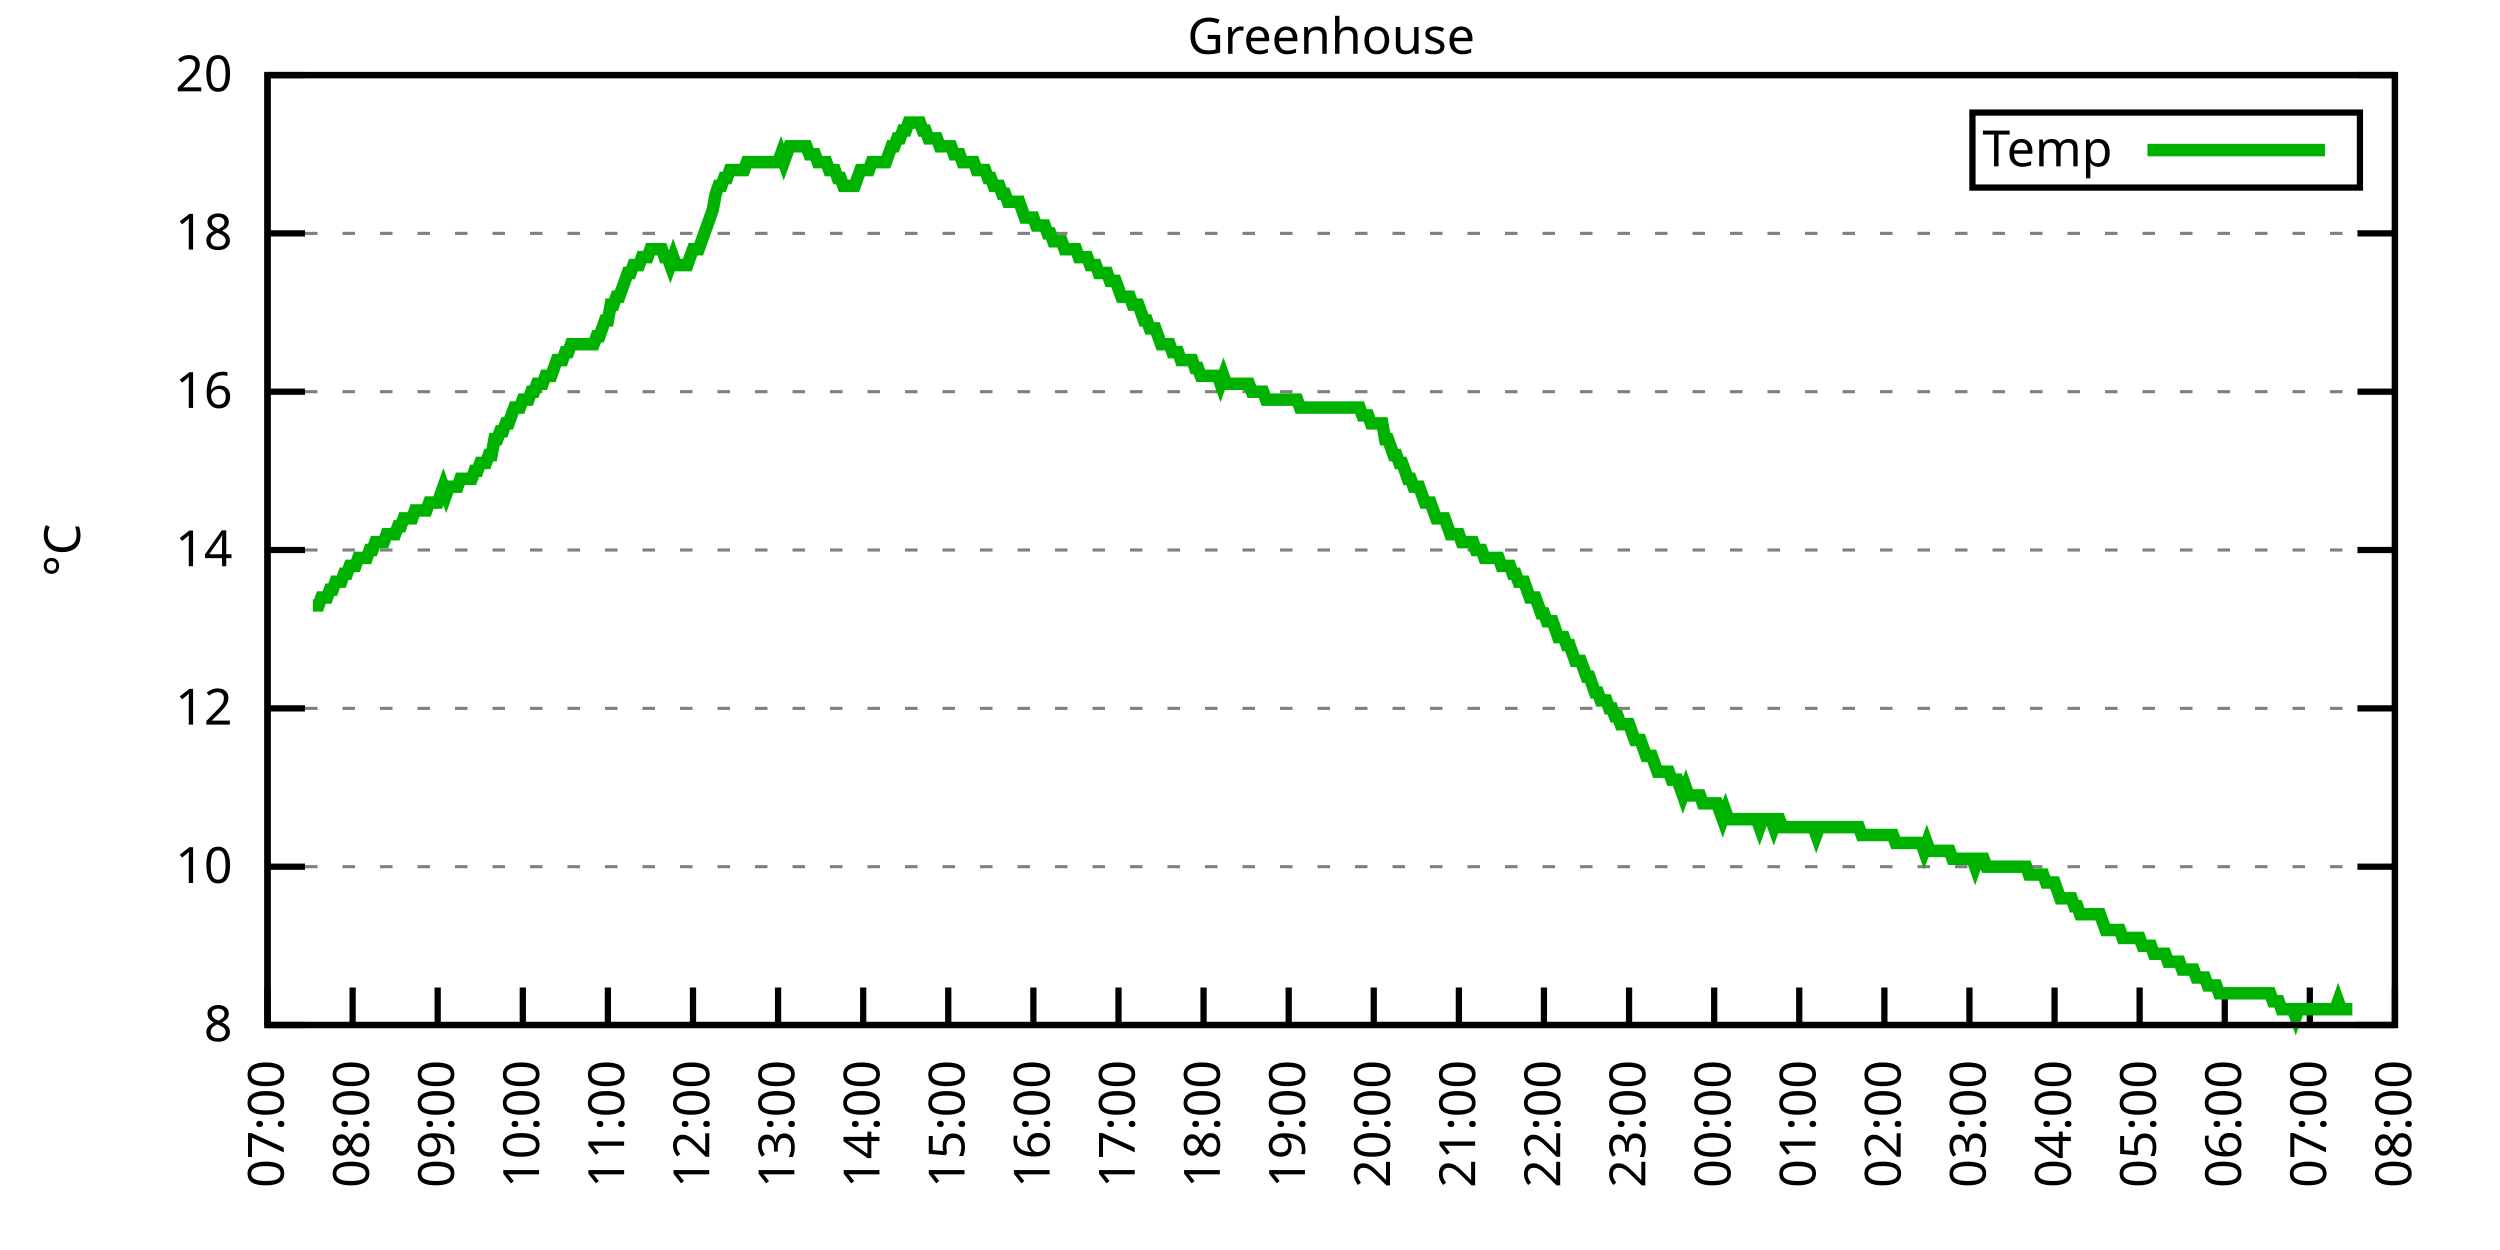
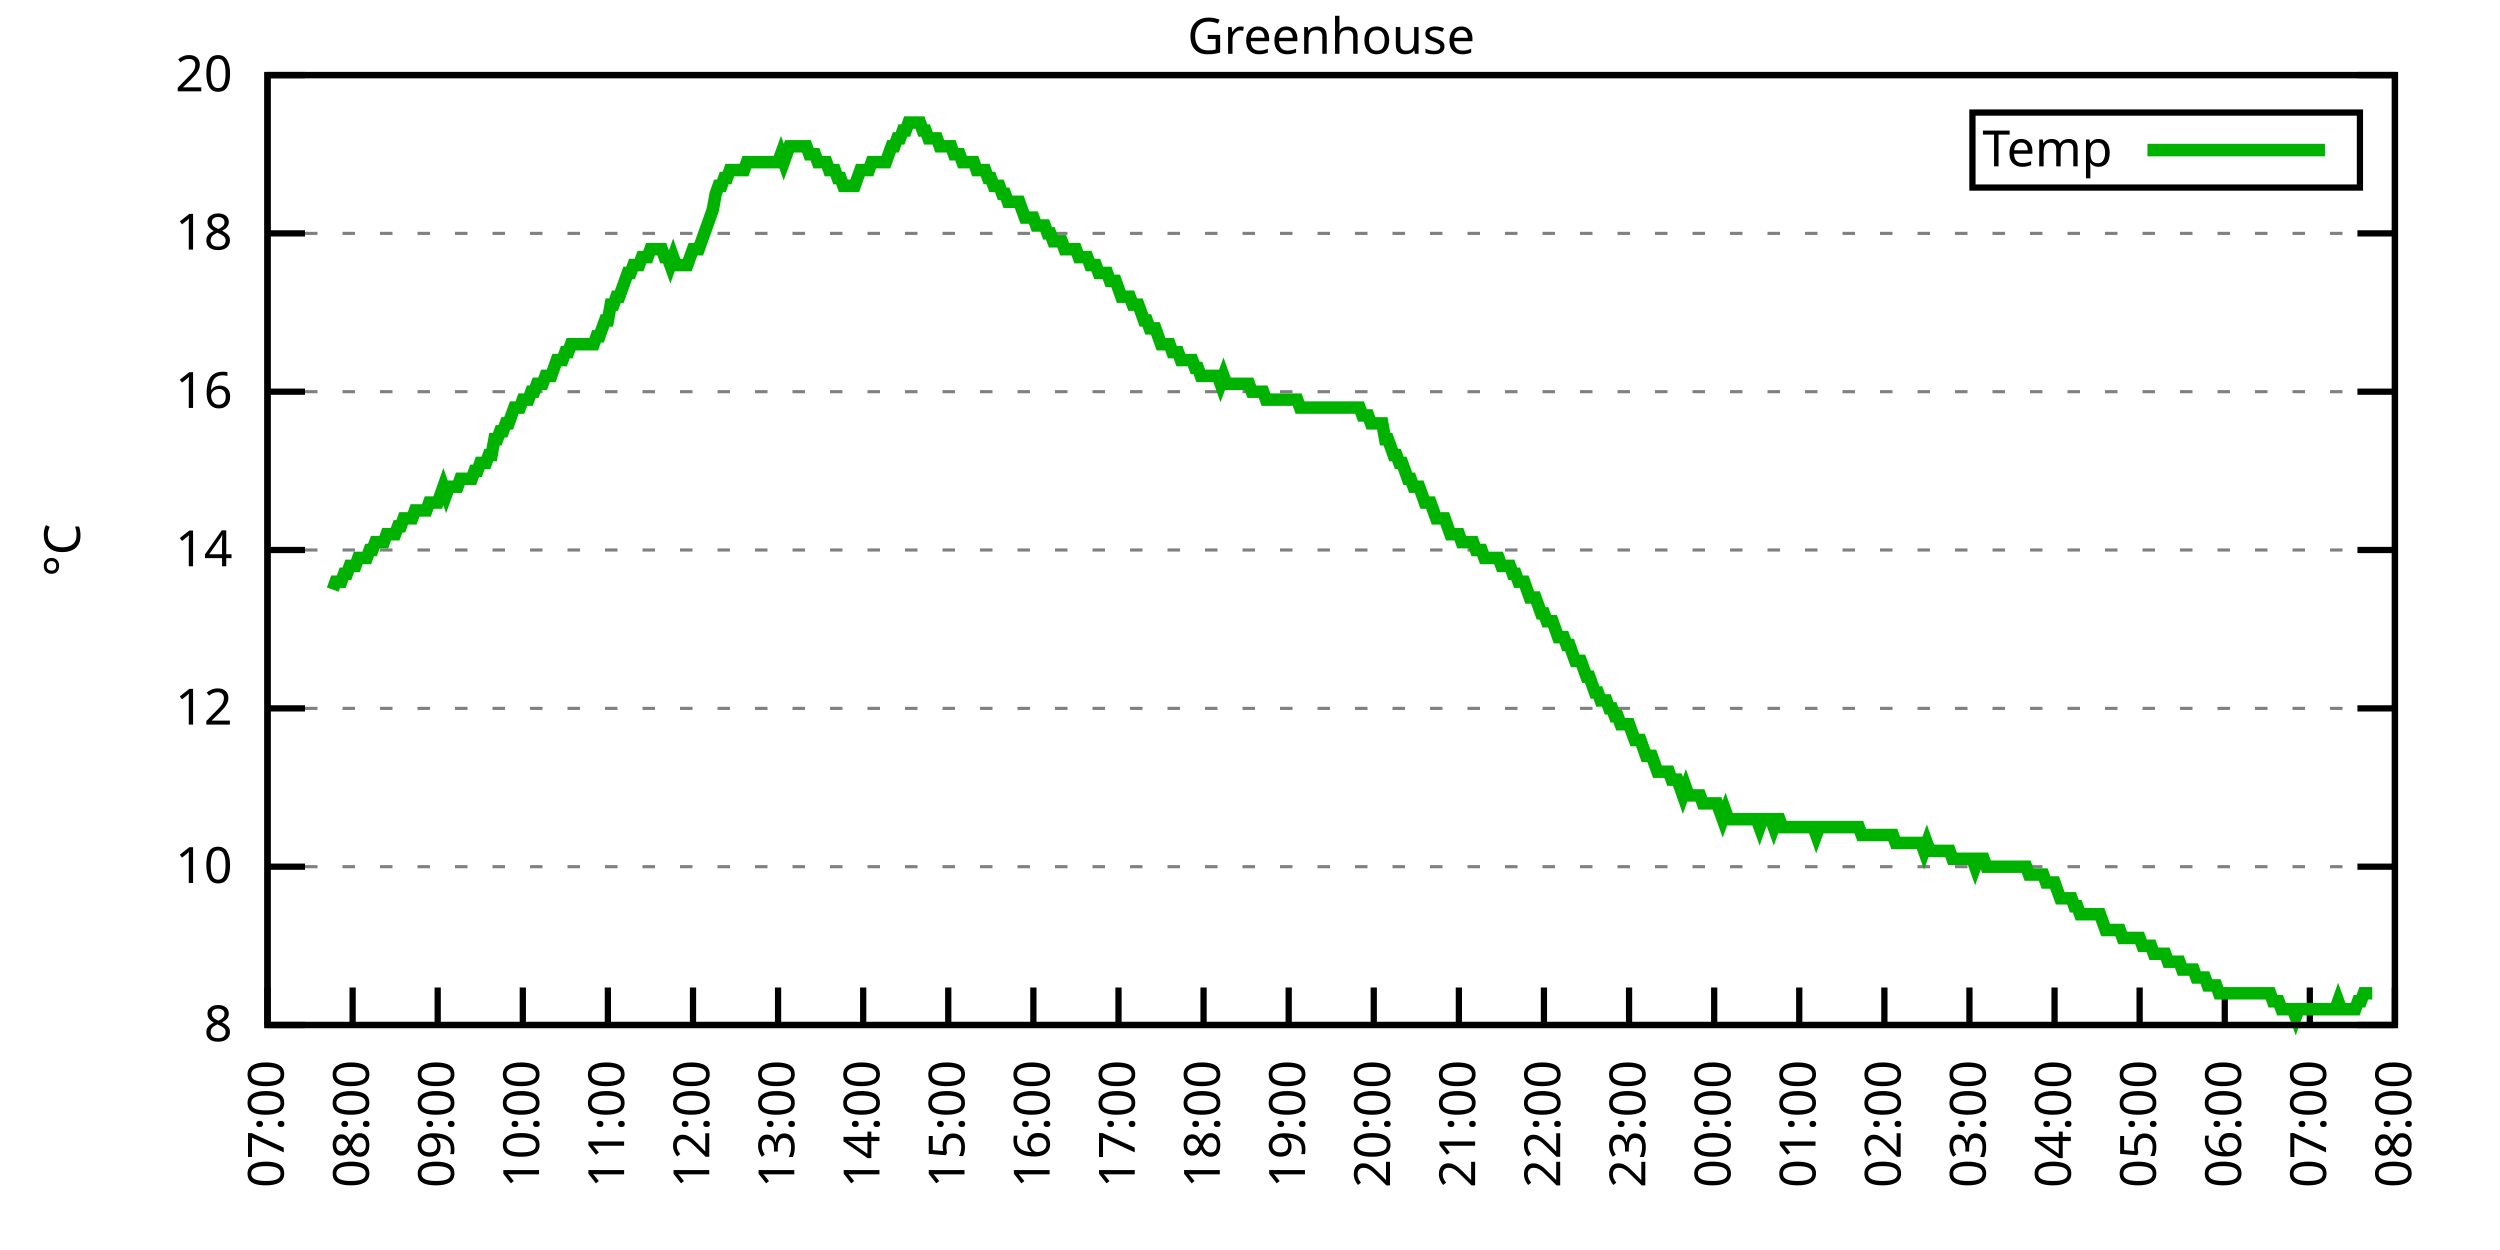
<svg xmlns="http://www.w3.org/2000/svg" xmlns:xlink="http://www.w3.org/1999/xlink" width="400" height="200" viewBox="0 0 400 200">
  <g id="gnuplot_canvas">
    <rect x="0" y="0" width="400" height="200" fill="none" />
    <defs>
      <circle id="gpDot" r="0.5" stroke-width="0.5" stroke="currentColor" />
      <path id="gpPt0" stroke-width="0.333" stroke="currentColor" d="M-1,0 h2 M0,-1 v2" />
      <path id="gpPt1" stroke-width="0.333" stroke="currentColor" d="M-1,-1 L1,1 M1,-1 L-1,1" />
      <path id="gpPt2" stroke-width="0.333" stroke="currentColor" d="M-1,0 L1,0 M0,-1 L0,1 M-1,-1 L1,1 M-1,1 L1,-1" />
      <rect id="gpPt3" stroke-width="0.333" stroke="currentColor" x="-1" y="-1" width="2" height="2" />
      <rect id="gpPt4" stroke-width="0.333" stroke="currentColor" fill="currentColor" x="-1" y="-1" width="2" height="2" />
      <circle id="gpPt5" stroke-width="0.333" stroke="currentColor" cx="0" cy="0" r="1" />
      <use xlink:href="#gpPt5" id="gpPt6" fill="currentColor" stroke="none" />
      <path id="gpPt7" stroke-width="0.333" stroke="currentColor" d="M0,-1.33 L-1.33,0.67 L1.33,0.67 z" />
      <use xlink:href="#gpPt7" id="gpPt8" fill="currentColor" stroke="none" />
      <use xlink:href="#gpPt7" id="gpPt9" stroke="currentColor" transform="rotate(180)" />
      <use xlink:href="#gpPt9" id="gpPt10" fill="currentColor" stroke="none" />
      <use xlink:href="#gpPt3" id="gpPt11" stroke="currentColor" transform="rotate(45)" />
      <use xlink:href="#gpPt11" id="gpPt12" fill="currentColor" stroke="none" />
      <path id="gpPt13" stroke-width="0.333" stroke="currentColor" d="M0,1.330 L1.265,0.411 L0.782,-1.067 L-0.782,-1.076 L-1.265,0.411 z" />
      <use xlink:href="#gpPt13" id="gpPt14" fill="currentColor" stroke="none" />
      <filter id="textbox" filterUnits="objectBoundingBox" x="0" y="0" height="1" width="1">
        <feFlood flood-color="white" flood-opacity="1" result="bgnd" />
        <feComposite in="SourceGraphic" in2="bgnd" operator="atop" />
      </filter>
      <filter id="greybox" filterUnits="objectBoundingBox" x="0" y="0" height="1" width="1">
        <feFlood flood-color="lightgrey" flood-opacity="1" result="grey" />
        <feComposite in="SourceGraphic" in2="grey" operator="atop" />
      </filter>
    </defs>
    <g fill="none" color="white" stroke="currentColor" stroke-width="1.00" stroke-linecap="butt" stroke-linejoin="miter">
</g>
    <g fill="none" color="black" stroke="currentColor" stroke-width="1.00" stroke-linecap="butt" stroke-linejoin="miter">
      <g stroke="none" shape-rendering="crispEdges">
        <polygon fill="rgb(255, 255, 255)" points="42.80,164.00 383.18,164.00 383.18,12.02 42.80,12.02 " />
      </g>
    </g>
    <g fill="none" color="black" stroke="currentColor" stroke-width="1.00" stroke-linecap="butt" stroke-linejoin="miter">
</g>
    <g fill="none" color="black" stroke="black" stroke-width="0.50" stroke-linecap="butt" stroke-linejoin="miter">
</g>
    <g fill="none" color="gray" stroke="currentColor" stroke-width="0.50" stroke-linecap="butt" stroke-linejoin="miter">
      <path stroke="gray" stroke-dasharray="2,4" class="gridline" d="M42.80,164.00 L383.19,164.00  " />
    </g>
    <g fill="none" color="gray" stroke="gray" stroke-width="1.00" stroke-linecap="butt" stroke-linejoin="miter">
</g>
    <g fill="none" color="black" stroke="currentColor" stroke-width="1.00" stroke-linecap="butt" stroke-linejoin="miter">
      <path stroke="black" d="M42.80,164.00 L48.80,164.00 M383.19,164.00 L377.19,164.00  " />
      <g transform="translate(37.20,166.60)" stroke="none" fill="black" font-family="Sans" font-size="8.00" text-anchor="end">
        <text>
          <tspan font-family="Sans"> 8</tspan>
        </text>
      </g>
    </g>
    <g fill="none" color="black" stroke="currentColor" stroke-width="1.00" stroke-linecap="butt" stroke-linejoin="miter">
</g>
    <g fill="none" color="black" stroke="black" stroke-width="0.50" stroke-linecap="butt" stroke-linejoin="miter">
</g>
    <g fill="none" color="gray" stroke="currentColor" stroke-width="0.50" stroke-linecap="butt" stroke-linejoin="miter">
      <path stroke="gray" stroke-dasharray="2,4" class="gridline" d="M42.80,138.67 L383.19,138.67  " />
    </g>
    <g fill="none" color="gray" stroke="gray" stroke-width="1.00" stroke-linecap="butt" stroke-linejoin="miter">
</g>
    <g fill="none" color="black" stroke="currentColor" stroke-width="1.00" stroke-linecap="butt" stroke-linejoin="miter">
      <path stroke="black" d="M42.80,138.67 L48.80,138.67 M383.19,138.67 L377.19,138.67  " />
      <g transform="translate(37.20,141.27)" stroke="none" fill="black" font-family="Sans" font-size="8.00" text-anchor="end">
        <text>
          <tspan font-family="Sans"> 10</tspan>
        </text>
      </g>
    </g>
    <g fill="none" color="black" stroke="currentColor" stroke-width="1.00" stroke-linecap="butt" stroke-linejoin="miter">
</g>
    <g fill="none" color="black" stroke="black" stroke-width="0.50" stroke-linecap="butt" stroke-linejoin="miter">
</g>
    <g fill="none" color="gray" stroke="currentColor" stroke-width="0.50" stroke-linecap="butt" stroke-linejoin="miter">
      <path stroke="gray" stroke-dasharray="2,4" class="gridline" d="M42.80,113.34 L383.19,113.34  " />
    </g>
    <g fill="none" color="gray" stroke="gray" stroke-width="1.00" stroke-linecap="butt" stroke-linejoin="miter">
</g>
    <g fill="none" color="black" stroke="currentColor" stroke-width="1.00" stroke-linecap="butt" stroke-linejoin="miter">
      <path stroke="black" d="M42.80,113.34 L48.80,113.34 M383.19,113.34 L377.19,113.34  " />
      <g transform="translate(37.20,115.94)" stroke="none" fill="black" font-family="Sans" font-size="8.00" text-anchor="end">
        <text>
          <tspan font-family="Sans"> 12</tspan>
        </text>
      </g>
    </g>
    <g fill="none" color="black" stroke="currentColor" stroke-width="1.00" stroke-linecap="butt" stroke-linejoin="miter">
</g>
    <g fill="none" color="black" stroke="black" stroke-width="0.50" stroke-linecap="butt" stroke-linejoin="miter">
</g>
    <g fill="none" color="gray" stroke="currentColor" stroke-width="0.50" stroke-linecap="butt" stroke-linejoin="miter">
      <path stroke="gray" stroke-dasharray="2,4" class="gridline" d="M42.80,88.00 L383.19,88.00  " />
    </g>
    <g fill="none" color="gray" stroke="gray" stroke-width="1.00" stroke-linecap="butt" stroke-linejoin="miter">
</g>
    <g fill="none" color="black" stroke="currentColor" stroke-width="1.00" stroke-linecap="butt" stroke-linejoin="miter">
      <path stroke="black" d="M42.80,88.00 L48.80,88.00 M383.19,88.00 L377.19,88.00  " />
      <g transform="translate(37.20,90.60)" stroke="none" fill="black" font-family="Sans" font-size="8.00" text-anchor="end">
        <text>
          <tspan font-family="Sans"> 14</tspan>
        </text>
      </g>
    </g>
    <g fill="none" color="black" stroke="currentColor" stroke-width="1.00" stroke-linecap="butt" stroke-linejoin="miter">
</g>
    <g fill="none" color="black" stroke="black" stroke-width="0.50" stroke-linecap="butt" stroke-linejoin="miter">
</g>
    <g fill="none" color="gray" stroke="currentColor" stroke-width="0.50" stroke-linecap="butt" stroke-linejoin="miter">
      <path stroke="gray" stroke-dasharray="2,4" class="gridline" d="M42.80,62.67 L383.19,62.67  " />
    </g>
    <g fill="none" color="gray" stroke="gray" stroke-width="1.00" stroke-linecap="butt" stroke-linejoin="miter">
</g>
    <g fill="none" color="black" stroke="currentColor" stroke-width="1.00" stroke-linecap="butt" stroke-linejoin="miter">
      <path stroke="black" d="M42.80,62.67 L48.80,62.67 M383.19,62.67 L377.19,62.67  " />
      <g transform="translate(37.20,65.27)" stroke="none" fill="black" font-family="Sans" font-size="8.00" text-anchor="end">
        <text>
          <tspan font-family="Sans"> 16</tspan>
        </text>
      </g>
    </g>
    <g fill="none" color="black" stroke="currentColor" stroke-width="1.00" stroke-linecap="butt" stroke-linejoin="miter">
</g>
    <g fill="none" color="black" stroke="black" stroke-width="0.50" stroke-linecap="butt" stroke-linejoin="miter">
</g>
    <g fill="none" color="gray" stroke="currentColor" stroke-width="0.50" stroke-linecap="butt" stroke-linejoin="miter">
      <path stroke="gray" stroke-dasharray="2,4" class="gridline" d="M42.80,37.34 L383.19,37.34  " />
    </g>
    <g fill="none" color="gray" stroke="gray" stroke-width="1.00" stroke-linecap="butt" stroke-linejoin="miter">
</g>
    <g fill="none" color="black" stroke="currentColor" stroke-width="1.00" stroke-linecap="butt" stroke-linejoin="miter">
      <path stroke="black" d="M42.80,37.34 L48.80,37.34 M383.19,37.34 L377.19,37.34  " />
      <g transform="translate(37.20,39.94)" stroke="none" fill="black" font-family="Sans" font-size="8.00" text-anchor="end">
        <text>
          <tspan font-family="Sans"> 18</tspan>
        </text>
      </g>
    </g>
    <g fill="none" color="black" stroke="currentColor" stroke-width="1.00" stroke-linecap="butt" stroke-linejoin="miter">
</g>
    <g fill="none" color="black" stroke="black" stroke-width="0.50" stroke-linecap="butt" stroke-linejoin="miter">
</g>
    <g fill="none" color="gray" stroke="currentColor" stroke-width="0.50" stroke-linecap="butt" stroke-linejoin="miter">
      <path stroke="gray" stroke-dasharray="2,4" class="gridline" d="M42.80,12.01 L383.19,12.01  " />
    </g>
    <g fill="none" color="gray" stroke="gray" stroke-width="1.00" stroke-linecap="butt" stroke-linejoin="miter">
</g>
    <g fill="none" color="black" stroke="currentColor" stroke-width="1.00" stroke-linecap="butt" stroke-linejoin="miter">
      <path stroke="black" d="M42.80,12.01 L48.80,12.01 M383.19,12.01 L377.19,12.01  " />
      <g transform="translate(37.20,14.61)" stroke="none" fill="black" font-family="Sans" font-size="8.00" text-anchor="end">
        <text>
          <tspan font-family="Sans"> 20</tspan>
        </text>
      </g>
    </g>
    <g fill="none" color="black" stroke="currentColor" stroke-width="1.00" stroke-linecap="butt" stroke-linejoin="miter">
      <path stroke="black" d="M42.80,164.00 L42.80,158.00  " />
      <g transform="translate(45.40,169.60) rotate(270.00)" stroke="none" fill="black" font-family="Sans" font-size="8.00" text-anchor="end">
        <text>
          <tspan font-family="Sans">07:00</tspan>
        </text>
      </g>
    </g>
    <g fill="none" color="black" stroke="currentColor" stroke-width="1.00" stroke-linecap="butt" stroke-linejoin="miter">
      <path stroke="black" d="M56.42,164.00 L56.42,158.00  " />
      <g transform="translate(59.02,169.60) rotate(270.00)" stroke="none" fill="black" font-family="Sans" font-size="8.00" text-anchor="end">
        <text>
          <tspan font-family="Sans">08:00</tspan>
        </text>
      </g>
    </g>
    <g fill="none" color="black" stroke="currentColor" stroke-width="1.00" stroke-linecap="butt" stroke-linejoin="miter">
      <path stroke="black" d="M70.03,164.00 L70.03,158.00  " />
      <g transform="translate(72.63,169.60) rotate(270.00)" stroke="none" fill="black" font-family="Sans" font-size="8.00" text-anchor="end">
        <text>
          <tspan font-family="Sans">09:00</tspan>
        </text>
      </g>
    </g>
    <g fill="none" color="black" stroke="currentColor" stroke-width="1.00" stroke-linecap="butt" stroke-linejoin="miter">
      <path stroke="black" d="M83.65,164.00 L83.65,158.00  " />
      <g transform="translate(86.25,169.60) rotate(270.00)" stroke="none" fill="black" font-family="Sans" font-size="8.00" text-anchor="end">
        <text>
          <tspan font-family="Sans">10:00</tspan>
        </text>
      </g>
    </g>
    <g fill="none" color="black" stroke="currentColor" stroke-width="1.00" stroke-linecap="butt" stroke-linejoin="miter">
      <path stroke="black" d="M97.26,164.00 L97.26,158.00  " />
      <g transform="translate(99.86,169.60) rotate(270.00)" stroke="none" fill="black" font-family="Sans" font-size="8.00" text-anchor="end">
        <text>
          <tspan font-family="Sans">11:00</tspan>
        </text>
      </g>
    </g>
    <g fill="none" color="black" stroke="currentColor" stroke-width="1.00" stroke-linecap="butt" stroke-linejoin="miter">
      <path stroke="black" d="M110.88,164.00 L110.88,158.00  " />
      <g transform="translate(113.48,169.60) rotate(270.00)" stroke="none" fill="black" font-family="Sans" font-size="8.00" text-anchor="end">
        <text>
          <tspan font-family="Sans">12:00</tspan>
        </text>
      </g>
    </g>
    <g fill="none" color="black" stroke="currentColor" stroke-width="1.00" stroke-linecap="butt" stroke-linejoin="miter">
      <path stroke="black" d="M124.49,164.00 L124.49,158.00  " />
      <g transform="translate(127.09,169.60) rotate(270.00)" stroke="none" fill="black" font-family="Sans" font-size="8.00" text-anchor="end">
        <text>
          <tspan font-family="Sans">13:00</tspan>
        </text>
      </g>
    </g>
    <g fill="none" color="black" stroke="currentColor" stroke-width="1.00" stroke-linecap="butt" stroke-linejoin="miter">
      <path stroke="black" d="M138.11,164.00 L138.11,158.00  " />
      <g transform="translate(140.71,169.60) rotate(270.00)" stroke="none" fill="black" font-family="Sans" font-size="8.00" text-anchor="end">
        <text>
          <tspan font-family="Sans">14:00</tspan>
        </text>
      </g>
    </g>
    <g fill="none" color="black" stroke="currentColor" stroke-width="1.00" stroke-linecap="butt" stroke-linejoin="miter">
      <path stroke="black" d="M151.72,164.00 L151.72,158.00  " />
      <g transform="translate(154.32,169.60) rotate(270.00)" stroke="none" fill="black" font-family="Sans" font-size="8.00" text-anchor="end">
        <text>
          <tspan font-family="Sans">15:00</tspan>
        </text>
      </g>
    </g>
    <g fill="none" color="black" stroke="currentColor" stroke-width="1.00" stroke-linecap="butt" stroke-linejoin="miter">
      <path stroke="black" d="M165.34,164.00 L165.34,158.00  " />
      <g transform="translate(167.94,169.60) rotate(270.00)" stroke="none" fill="black" font-family="Sans" font-size="8.00" text-anchor="end">
        <text>
          <tspan font-family="Sans">16:00</tspan>
        </text>
      </g>
    </g>
    <g fill="none" color="black" stroke="currentColor" stroke-width="1.00" stroke-linecap="butt" stroke-linejoin="miter">
      <path stroke="black" d="M178.96,164.00 L178.96,158.00  " />
      <g transform="translate(181.56,169.60) rotate(270.00)" stroke="none" fill="black" font-family="Sans" font-size="8.00" text-anchor="end">
        <text>
          <tspan font-family="Sans">17:00</tspan>
        </text>
      </g>
    </g>
    <g fill="none" color="black" stroke="currentColor" stroke-width="1.00" stroke-linecap="butt" stroke-linejoin="miter">
      <path stroke="black" d="M192.57,164.00 L192.57,158.00  " />
      <g transform="translate(195.17,169.60) rotate(270.00)" stroke="none" fill="black" font-family="Sans" font-size="8.00" text-anchor="end">
        <text>
          <tspan font-family="Sans">18:00</tspan>
        </text>
      </g>
    </g>
    <g fill="none" color="black" stroke="currentColor" stroke-width="1.00" stroke-linecap="butt" stroke-linejoin="miter">
      <path stroke="black" d="M206.19,164.00 L206.19,158.00  " />
      <g transform="translate(208.79,169.60) rotate(270.00)" stroke="none" fill="black" font-family="Sans" font-size="8.00" text-anchor="end">
        <text>
          <tspan font-family="Sans">19:00</tspan>
        </text>
      </g>
    </g>
    <g fill="none" color="black" stroke="currentColor" stroke-width="1.00" stroke-linecap="butt" stroke-linejoin="miter">
      <path stroke="black" d="M219.80,164.00 L219.80,158.00  " />
      <g transform="translate(222.40,169.60) rotate(270.00)" stroke="none" fill="black" font-family="Sans" font-size="8.00" text-anchor="end">
        <text>
          <tspan font-family="Sans">20:00</tspan>
        </text>
      </g>
    </g>
    <g fill="none" color="black" stroke="currentColor" stroke-width="1.00" stroke-linecap="butt" stroke-linejoin="miter">
      <path stroke="black" d="M233.42,164.00 L233.42,158.00  " />
      <g transform="translate(236.02,169.60) rotate(270.00)" stroke="none" fill="black" font-family="Sans" font-size="8.00" text-anchor="end">
        <text>
          <tspan font-family="Sans">21:00</tspan>
        </text>
      </g>
    </g>
    <g fill="none" color="black" stroke="currentColor" stroke-width="1.00" stroke-linecap="butt" stroke-linejoin="miter">
      <path stroke="black" d="M247.03,164.00 L247.03,158.00  " />
      <g transform="translate(249.63,169.60) rotate(270.00)" stroke="none" fill="black" font-family="Sans" font-size="8.00" text-anchor="end">
        <text>
          <tspan font-family="Sans">22:00</tspan>
        </text>
      </g>
    </g>
    <g fill="none" color="black" stroke="currentColor" stroke-width="1.00" stroke-linecap="butt" stroke-linejoin="miter">
      <path stroke="black" d="M260.65,164.00 L260.65,158.00  " />
      <g transform="translate(263.25,169.60) rotate(270.00)" stroke="none" fill="black" font-family="Sans" font-size="8.00" text-anchor="end">
        <text>
          <tspan font-family="Sans">23:00</tspan>
        </text>
      </g>
    </g>
    <g fill="none" color="black" stroke="currentColor" stroke-width="1.00" stroke-linecap="butt" stroke-linejoin="miter">
      <path stroke="black" d="M274.27,164.00 L274.27,158.00  " />
      <g transform="translate(276.87,169.60) rotate(270.00)" stroke="none" fill="black" font-family="Sans" font-size="8.00" text-anchor="end">
        <text>
          <tspan font-family="Sans">00:00</tspan>
        </text>
      </g>
    </g>
    <g fill="none" color="black" stroke="currentColor" stroke-width="1.00" stroke-linecap="butt" stroke-linejoin="miter">
      <path stroke="black" d="M287.88,164.00 L287.88,158.00  " />
      <g transform="translate(290.48,169.60) rotate(270.00)" stroke="none" fill="black" font-family="Sans" font-size="8.00" text-anchor="end">
        <text>
          <tspan font-family="Sans">01:00</tspan>
        </text>
      </g>
    </g>
    <g fill="none" color="black" stroke="currentColor" stroke-width="1.00" stroke-linecap="butt" stroke-linejoin="miter">
      <path stroke="black" d="M301.50,164.00 L301.50,158.00  " />
      <g transform="translate(304.10,169.60) rotate(270.00)" stroke="none" fill="black" font-family="Sans" font-size="8.00" text-anchor="end">
        <text>
          <tspan font-family="Sans">02:00</tspan>
        </text>
      </g>
    </g>
    <g fill="none" color="black" stroke="currentColor" stroke-width="1.00" stroke-linecap="butt" stroke-linejoin="miter">
      <path stroke="black" d="M315.11,164.00 L315.11,158.00  " />
      <g transform="translate(317.71,169.60) rotate(270.00)" stroke="none" fill="black" font-family="Sans" font-size="8.00" text-anchor="end">
        <text>
          <tspan font-family="Sans">03:00</tspan>
        </text>
      </g>
    </g>
    <g fill="none" color="black" stroke="currentColor" stroke-width="1.00" stroke-linecap="butt" stroke-linejoin="miter">
      <path stroke="black" d="M328.73,164.00 L328.73,158.00  " />
      <g transform="translate(331.33,169.60) rotate(270.00)" stroke="none" fill="black" font-family="Sans" font-size="8.00" text-anchor="end">
        <text>
          <tspan font-family="Sans">04:00</tspan>
        </text>
      </g>
    </g>
    <g fill="none" color="black" stroke="currentColor" stroke-width="1.00" stroke-linecap="butt" stroke-linejoin="miter">
      <path stroke="black" d="M342.34,164.00 L342.34,158.00  " />
      <g transform="translate(344.94,169.60) rotate(270.00)" stroke="none" fill="black" font-family="Sans" font-size="8.00" text-anchor="end">
        <text>
          <tspan font-family="Sans">05:00</tspan>
        </text>
      </g>
    </g>
    <g fill="none" color="black" stroke="currentColor" stroke-width="1.00" stroke-linecap="butt" stroke-linejoin="miter">
      <path stroke="black" d="M355.96,164.00 L355.96,158.00  " />
      <g transform="translate(358.56,169.60) rotate(270.00)" stroke="none" fill="black" font-family="Sans" font-size="8.00" text-anchor="end">
        <text>
          <tspan font-family="Sans">06:00</tspan>
        </text>
      </g>
    </g>
    <g fill="none" color="black" stroke="currentColor" stroke-width="1.00" stroke-linecap="butt" stroke-linejoin="miter">
      <path stroke="black" d="M369.57,164.00 L369.57,158.00  " />
      <g transform="translate(372.17,169.60) rotate(270.00)" stroke="none" fill="black" font-family="Sans" font-size="8.00" text-anchor="end">
        <text>
          <tspan font-family="Sans">07:00</tspan>
        </text>
      </g>
    </g>
    <g fill="none" color="black" stroke="currentColor" stroke-width="1.00" stroke-linecap="butt" stroke-linejoin="miter">
      <path stroke="black" d="M383.19,164.00 L383.19,158.00  " />
      <g transform="translate(385.79,169.60) rotate(270.00)" stroke="none" fill="black" font-family="Sans" font-size="8.00" text-anchor="end">
        <text>
          <tspan font-family="Sans">08:00</tspan>
        </text>
      </g>
    </g>
    <g fill="none" color="black" stroke="currentColor" stroke-width="1.00" stroke-linecap="butt" stroke-linejoin="miter">
</g>
    <g fill="none" color="black" stroke="currentColor" stroke-width="1.00" stroke-linecap="butt" stroke-linejoin="miter">
      <path stroke="black" d="M42.80,12.01 L42.80,164.00 L383.19,164.00 L383.19,12.01 L42.80,12.01 Z  " />
    </g>
    <g fill="none" color="black" stroke="currentColor" stroke-width="1.00" stroke-linecap="butt" stroke-linejoin="miter">
</g>
    <g fill="none" color="black" stroke="currentColor" stroke-width="1.00" stroke-linecap="butt" stroke-linejoin="miter">
      <path stroke="black" d="M315.59,30.01 L315.59,18.01 L377.59,18.01 L377.59,30.01 L315.59,30.01 Z  " />
    </g>
    <g id="Greenhouse_plot_1">
      <g fill="none" color="white" stroke="black" stroke-width="2.00" stroke-linecap="butt" stroke-linejoin="miter">
</g>
      <g fill="none" color="black" stroke="currentColor" stroke-width="2.00" stroke-linecap="butt" stroke-linejoin="miter">
        <g transform="translate(337.99,26.61)" stroke="none" fill="black" font-family="Sans" font-size="8.00" text-anchor="end">
          <text>
            <tspan font-family="Sans">Temp</tspan>
          </text>
        </g>
      </g>
      <g fill="none" color="black" stroke="currentColor" stroke-width="2.00" stroke-linecap="butt" stroke-linejoin="miter">
-         <path stroke="rgb(  0, 178,   0)" d="M343.59,24.01 L371.99,24.01 M50.06,96.87 L50.52,96.87 L50.97,96.87 L51.42,95.60 L51.88,95.60 L52.33,95.60   L52.78,94.34 L53.24,94.34 L53.69,93.07 L54.15,93.07 L54.60,93.07 L55.05,91.80 L55.51,91.80 L55.96,90.54   L56.42,90.54 L56.87,90.54 L57.32,89.27 L57.78,89.27 L58.23,89.27 L58.68,89.27 L59.14,88.00 L59.59,88.00   L60.05,86.74 L60.50,86.74 L60.95,86.74 L61.41,86.74 L61.86,85.47 L62.32,85.47 L62.77,85.47 L63.22,85.47   L63.68,84.21 L64.13,84.21 L64.58,82.94 L65.04,82.94 L65.49,82.94 L65.95,82.94 L66.40,81.67 L66.85,81.67   L67.31,81.67 L67.76,81.67 L68.22,81.67 L68.67,80.41 L69.12,80.41 L69.58,80.41 L70.03,80.41 L70.49,79.14   L70.94,77.87 L71.39,79.14 L71.85,77.87 L72.30,77.87 L72.75,77.87 L73.21,77.87 L73.66,76.61 L74.12,76.61   L74.57,76.61 L75.02,76.61 L75.48,76.61 L75.93,75.34 L76.39,75.34 L76.84,74.07 L77.29,74.07 L77.75,74.07   L78.20,72.81 L78.65,72.81 L79.11,70.27 L79.56,70.27 L80.02,69.01 L80.47,69.01 L80.92,67.74 L81.38,67.74   L81.83,66.47 L82.29,65.21 L82.74,65.21 L83.19,65.21 L83.65,63.94 L84.10,63.94 L84.55,63.94 L85.01,62.67   L85.46,62.67 L85.92,61.41 L86.37,61.41 L86.82,61.41 L87.28,60.14 L87.73,60.14 L88.19,60.14 L88.64,58.87   L89.09,57.61 L89.55,57.61 L90.00,57.61 L90.45,56.34 L90.91,56.34 L91.36,55.07 L91.82,55.07 L92.27,55.07   L92.72,55.07 L93.18,55.07 L93.63,55.07 L94.09,55.07 L94.54,55.07 L94.99,55.07 L95.45,53.81 L95.90,53.81   L96.35,52.54 L96.81,51.27 L97.26,51.27 L97.72,48.74 L98.17,48.74 L98.62,47.47 L99.08,47.47 L99.53,46.21   L99.99,44.94 L100.44,43.67 L100.89,43.67 L101.35,42.41 L101.80,42.41 L102.25,42.41 L102.71,41.14 L103.16,41.14   L103.62,41.14 L104.07,39.87 L104.52,39.87 L104.98,39.87 L105.43,39.87 L105.89,39.87 L106.34,41.14 L106.79,41.14   L107.25,42.41 L107.70,41.14 L108.15,42.41 L108.61,42.41 L109.06,42.41 L109.52,42.41 L109.97,42.41 L110.42,41.14   L110.88,39.87 L111.33,39.87 L111.79,39.87 L112.24,38.61 L112.69,37.34 L113.15,36.08 L113.60,34.81 L114.05,33.54   L114.51,31.01 L114.96,29.74 L115.42,29.74 L115.87,28.48 L116.32,28.48 L116.78,27.21 L117.23,27.21 L117.69,27.21   L118.14,27.21 L118.59,27.21 L119.05,27.21 L119.50,25.94 L119.96,25.94 L120.41,25.94 L120.86,25.94 L121.32,25.94   L121.77,25.94 L122.22,25.94 L122.68,25.94 L123.13,25.94 L123.59,25.94 L124.04,25.94 L124.49,25.94 L124.95,24.68   L125.40,25.94 L125.86,24.68 L126.31,23.41 L126.76,23.41 L127.22,23.41 L127.67,23.41 L128.12,23.41 L128.58,23.41   L129.03,23.41 L129.49,24.68 L129.94,24.68 L130.39,24.68 L130.85,25.94 L131.30,25.94 L131.76,25.94 L132.21,25.94   L132.66,27.21 L133.12,27.21 L133.57,27.21 L134.02,28.48 L134.48,28.48 L134.93,29.74 L135.39,29.74 L135.84,29.74   L136.29,29.74 L136.75,29.74 L137.20,28.48 L137.66,27.21 L138.11,27.21 L138.56,27.21 L139.02,27.21 L139.47,25.94   L139.92,25.94 L140.38,25.94 L140.83,25.94 L141.29,25.94 L141.74,25.94 L142.19,24.68 L142.65,23.41 L143.10,23.41   L143.56,22.14 L144.01,22.14 L144.46,20.88 L144.92,20.88 L145.37,19.61 L145.82,19.61 L146.28,19.61 L146.73,19.61   L147.19,19.61 L147.64,20.88 L148.09,20.88 L148.55,22.14 L149.00,22.14 L149.46,22.14 L149.91,22.14 L150.36,23.41   L150.82,23.41 L151.27,23.41 L151.72,23.41 L152.18,23.41 L152.63,24.68 L153.09,24.68 L153.54,24.68 L153.99,25.94   L154.45,25.94 L154.90,25.94 L155.36,25.94 L155.81,25.94 L156.26,27.21 L156.72,27.21 L157.17,27.21 L157.62,27.21   L158.08,28.48 L158.53,28.48 L158.99,29.74 L159.44,29.74 L159.89,29.74 L160.35,31.01 L160.80,31.01 L161.26,32.28   L161.71,32.28 L162.16,32.28 L162.62,32.28 L163.07,32.28 L163.52,33.54 L163.98,34.81 L164.43,34.81 L164.89,34.81   L165.34,34.81 L165.79,36.08 L166.25,36.08 L166.70,36.08 L167.16,36.08 L167.61,37.34 L168.06,37.34 L168.52,38.61   L168.97,38.61 L169.43,38.61 L169.88,38.61 L170.33,39.87 L170.79,39.87 L171.24,39.87 L171.69,39.87 L172.15,39.87   L172.60,41.14 L173.06,41.14 L173.51,41.14 L173.96,41.14 L174.42,42.41 L174.87,42.41 L175.33,42.41 L175.78,43.67   L176.23,43.67 L176.69,43.67 L177.14,43.67 L177.59,44.94 L178.05,44.94 L178.50,44.94 L178.96,46.21 L179.41,47.47   L179.86,47.47 L180.32,47.47 L180.77,47.47 L181.23,48.74 L181.68,48.74 L182.13,48.74 L182.59,50.01 L183.04,51.27   L183.49,51.27 L183.95,52.54 L184.40,52.54 L184.86,52.54 L185.31,53.81 L185.76,55.07 L186.22,55.07 L186.67,55.07   L187.13,55.07 L187.58,56.34 L188.03,56.34 L188.49,56.34 L188.94,57.61 L189.39,57.61 L189.85,57.61 L190.30,57.61   L190.76,57.61 L191.21,58.87 L191.66,58.87 L192.12,60.14 L192.57,60.14 L193.03,60.14 L193.48,60.14 L193.93,60.14   L194.39,60.14 L194.84,60.14 L195.29,61.41 L195.75,60.14 L196.20,61.41 L196.66,61.41 L197.11,61.41 L197.56,61.41   L198.02,61.41 L198.47,61.41 L198.93,61.41 L199.38,61.41 L199.83,61.41 L200.29,62.67 L200.74,62.67 L201.19,62.67   L201.65,62.67 L202.10,62.67 L202.56,63.94 L203.01,63.94 L203.46,63.94 L203.92,63.94 L204.37,63.94 L204.83,63.94   L205.28,63.94 L205.73,63.94 L206.19,63.94 L206.64,63.94 L207.09,63.94 L207.55,63.94 L208.00,65.21 L208.46,65.21   L208.91,65.21 L209.36,65.21 L209.82,65.21 L210.27,65.21 L210.73,65.21 L211.18,65.21 L211.63,65.21 L212.09,65.21   L212.54,65.21 L213.00,65.21 L213.45,65.21 L213.90,65.21 L214.36,65.21 L214.81,65.21 L215.26,65.21 L215.72,65.21   L216.17,65.21 L216.63,65.21 L217.08,65.21 L217.53,65.21 L217.99,66.47 L218.44,66.47 L218.90,66.47 L219.35,67.74   L219.80,67.74 L220.26,67.74 L220.71,67.74 L221.16,67.74 L221.62,70.27 L222.07,70.27 L222.53,71.54 L222.98,72.81   L223.43,72.81 L223.89,74.07 L224.34,74.07 L224.80,75.34 L225.25,76.61 L225.70,76.61 L226.16,77.87 L226.61,77.87   L227.06,77.87 L227.52,79.14 L227.97,80.41 L228.43,80.41 L228.88,80.41 L229.33,81.67 L229.79,82.94 L230.24,82.94   L230.70,82.94 L231.15,82.94 L231.60,84.21 L232.06,85.47 L232.51,85.47 L232.96,85.47 L233.42,85.47 L233.87,86.74   L234.33,86.74 L234.78,86.74 L235.23,86.74 L235.69,86.74 L236.14,88.00 L236.60,88.00 L237.05,88.00 L237.50,89.27   L237.96,89.27 L238.41,89.27 L238.86,89.27 L239.32,89.27 L239.77,89.27 L240.23,90.54 L240.68,90.54 L241.13,90.54   L241.59,90.54 L242.04,91.80 L242.50,91.80 L242.95,93.07 L243.40,93.07 L243.86,93.07 L244.31,94.34 L244.76,95.60   L245.22,95.60 L245.67,95.60 L246.13,96.87 L246.58,98.14 L247.03,98.14 L247.49,99.40 L247.94,99.40 L248.40,99.40   L248.85,100.67 L249.30,101.94 L249.76,101.94 L250.21,101.94 L250.66,103.20 L251.12,103.20 L251.57,104.47 L252.03,105.74   L252.48,105.74 L252.93,105.74 L253.39,107.00 L253.84,108.27 L254.30,108.27 L254.75,109.54 L255.20,110.80 L255.66,110.80   L256.11,112.07 L256.56,112.07 L257.02,112.07 L257.47,113.34 L257.93,113.34 L258.38,114.60 L258.83,114.60 L259.29,115.87   L259.74,115.87 L260.20,115.87 L260.65,115.87 L261.10,117.14 L261.56,118.40 L262.01,118.40 L262.47,118.40 L262.92,119.67   L263.37,120.94 L263.83,120.94 L264.28,120.94 L264.73,122.20 L265.19,123.47 L265.64,123.47 L266.10,123.47 L266.55,123.47   L267.00,123.47 L267.46,124.74 L267.91,124.74 L268.37,124.74 L268.82,126.00 L269.27,127.27 L269.73,126.00 L270.18,127.27   L270.63,127.27 L271.09,127.27 L271.54,127.27 L272.00,127.27 L272.45,128.54 L272.90,128.54 L273.36,128.54 L273.81,128.54   L274.27,128.54 L274.72,128.54 L275.17,129.80 L275.63,131.07 L276.08,129.80 L276.53,131.07 L276.99,131.07 L277.44,131.07   L277.90,131.07 L278.35,131.07 L278.80,131.07 L279.26,131.07 L279.71,131.07 L280.17,131.07 L280.62,131.07 L281.07,131.07   L281.53,132.34 L281.98,131.07 L282.43,131.07 L282.89,131.07 L283.34,131.07 L283.80,132.34 L284.25,131.07 L284.70,131.07   L285.16,132.34 L285.61,132.34 L286.07,132.34 L286.52,132.34 L286.97,132.34 L287.43,132.34 L287.88,132.34 L288.33,132.34   L288.79,132.34 L289.24,132.34 L289.70,132.34 L290.15,132.34 L290.60,133.60 L291.06,132.34 L291.51,132.34 L291.97,132.34   L292.42,132.34 L292.87,132.34 L293.33,132.34 L293.78,132.34 L294.23,132.34 L294.69,132.34 L295.14,132.34 L295.60,132.34   L296.05,132.34 L296.50,132.34 L296.96,132.34 L297.41,132.34 L297.87,133.60 L298.32,133.60 L298.77,133.60 L299.23,133.60   L299.68,133.60 L300.13,133.60 L300.59,133.60 L301.04,133.60 L301.50,133.60 L301.95,133.60 L302.40,133.60 L302.86,133.60   L303.31,134.87 L303.77,134.87 L304.22,134.87 L304.67,134.87 L305.13,134.87 L305.58,134.87 L306.03,134.87 L306.49,134.87   L306.94,134.87 L307.40,134.87 L307.85,136.14 L308.30,134.87 L308.76,136.14 L309.21,136.14 L309.67,136.14 L310.12,136.14   L310.57,136.14 L311.03,136.14 L311.48,136.14 L311.94,136.14 L312.39,137.40 L312.84,137.40 L313.30,137.40 L313.75,137.40   L314.20,137.40 L314.66,137.40 L315.11,137.40 L315.57,137.40 L316.02,138.67 L316.47,137.40 L316.93,137.40 L317.38,137.40   L317.84,138.67 L318.29,138.67 L318.74,138.67 L319.20,138.67 L319.65,138.67 L320.10,138.67 L320.56,138.67 L321.01,138.67   L321.47,138.67 L321.92,138.67 L322.37,138.67 L322.83,138.67 L323.28,138.67 L323.74,138.67 L324.19,138.67 L324.64,139.93   L325.10,139.93 L325.55,139.93 L326.00,139.93 L326.46,139.93 L326.91,139.93 L327.37,141.20 L327.82,141.20 L328.27,141.20   L328.73,141.20 L329.18,142.47 L329.64,143.73 L330.09,143.73 L330.54,143.73 L331.00,143.73 L331.45,143.73 L331.90,145.00   L332.36,145.00 L332.81,146.27 L333.27,146.27 L333.72,146.27 L334.17,146.27 L334.63,146.27 L335.08,146.27 L335.54,146.27   L335.99,146.27 L336.44,147.53 L336.90,148.80 L337.35,148.80 L337.80,148.80 L338.26,148.80 L338.71,148.80 L339.17,148.80   L339.62,150.07 L340.07,150.07 L340.53,150.07 L340.98,150.07 L341.44,150.07 L341.89,150.07 L342.34,150.07 L342.80,151.33   L343.25,151.33 L343.70,151.33 L344.16,151.33 L344.61,152.60 L345.07,152.60 L345.52,152.60 L345.97,152.60 L346.43,152.60   L346.88,153.87 L347.34,153.87 L347.79,153.87 L348.24,153.87 L348.70,153.87 L349.15,155.13 L349.60,155.13 L350.06,155.13   L350.51,155.13 L350.97,155.13 L351.42,156.40 L351.87,156.40 L352.33,156.40 L352.78,156.40 L353.24,157.67 L353.69,157.67   L354.14,157.67 L354.60,157.67 L355.05,158.93 L355.50,158.93 L355.96,158.93 L356.41,158.93 L356.87,158.93 L357.32,158.93   L357.77,158.93 L358.23,158.93 L358.68,158.93 L359.14,158.93 L359.59,158.93 L360.04,158.93 L360.50,158.93 L360.95,158.93   L361.41,158.93 L361.86,158.93 L362.31,158.93 L362.77,158.93 L363.22,158.93 L363.67,160.20 L364.13,160.20 L364.58,160.20   L365.04,161.47 L365.49,161.47 L365.94,161.47 L366.40,161.47 L366.85,161.47 L367.31,162.73 L367.76,161.47 L368.21,161.47   L368.67,161.47 L369.12,161.47 L369.57,161.47 L370.03,161.47 L370.48,161.47 L370.94,161.47 L371.39,161.47 L371.84,161.47   L372.30,161.47 L372.75,161.47 L373.21,161.47 L373.66,161.47 L374.11,160.20 L374.57,161.47 L375.02,161.47 L375.47,161.47   L375.93,161.47 L376.38,161.47  " />
+         <path stroke="rgb(  0, 178,   0)" d="M343.59,24.01 L371.99,24.01 M53.24,94.34 L53.69,93.07 L54.15,93.07 L54.60,93.07 L55.05,91.80 L55.51,91.80   L55.96,90.54 L56.42,90.54 L56.87,90.54 L57.32,89.27 L57.78,89.27 L58.23,89.27 L58.68,89.27 L59.14,88.00   L59.59,88.00 L60.05,86.74 L60.50,86.74 L60.95,86.74 L61.41,86.74 L61.86,85.47 L62.32,85.47 L62.77,85.47   L63.22,85.47 L63.68,84.21 L64.13,84.21 L64.58,82.94 L65.04,82.94 L65.49,82.94 L65.95,82.94 L66.40,81.67   L66.85,81.67 L67.31,81.67 L67.76,81.67 L68.22,81.67 L68.67,80.41 L69.12,80.41 L69.58,80.41 L70.03,80.41   L70.49,79.14 L70.94,77.87 L71.39,79.14 L71.85,77.87 L72.30,77.87 L72.75,77.87 L73.21,77.87 L73.66,76.61   L74.12,76.61 L74.57,76.61 L75.02,76.61 L75.48,76.61 L75.93,75.34 L76.39,75.34 L76.84,74.07 L77.29,74.07   L77.75,74.07 L78.20,72.81 L78.65,72.81 L79.11,70.27 L79.56,70.27 L80.02,69.01 L80.47,69.01 L80.92,67.74   L81.38,67.74 L81.83,66.47 L82.29,65.21 L82.74,65.21 L83.19,65.21 L83.65,63.94 L84.10,63.94 L84.55,63.94   L85.01,62.67 L85.46,62.67 L85.92,61.41 L86.37,61.41 L86.82,61.41 L87.28,60.14 L87.73,60.14 L88.19,60.14   L88.64,58.87 L89.09,57.61 L89.55,57.61 L90.00,57.61 L90.45,56.34 L90.91,56.34 L91.36,55.07 L91.82,55.07   L92.27,55.07 L92.72,55.07 L93.18,55.07 L93.63,55.07 L94.09,55.07 L94.54,55.07 L94.99,55.07 L95.45,53.81   L95.90,53.81 L96.35,52.54 L96.81,51.27 L97.26,51.27 L97.72,48.74 L98.17,48.74 L98.62,47.47 L99.08,47.47   L99.53,46.21 L99.99,44.94 L100.44,43.67 L100.89,43.67 L101.35,42.41 L101.80,42.41 L102.25,42.41 L102.71,41.14   L103.16,41.14 L103.62,41.14 L104.07,39.87 L104.52,39.87 L104.98,39.87 L105.43,39.87 L105.89,39.87 L106.34,41.14   L106.79,41.14 L107.25,42.41 L107.70,41.14 L108.15,42.41 L108.61,42.41 L109.06,42.41 L109.52,42.41 L109.97,42.41   L110.42,41.14 L110.88,39.87 L111.33,39.87 L111.79,39.87 L112.24,38.61 L112.69,37.34 L113.15,36.08 L113.60,34.81   L114.05,33.54 L114.51,31.01 L114.96,29.74 L115.42,29.74 L115.87,28.48 L116.32,28.48 L116.78,27.21 L117.23,27.21   L117.69,27.21 L118.14,27.21 L118.59,27.21 L119.05,27.21 L119.50,25.94 L119.96,25.94 L120.41,25.94 L120.86,25.94   L121.32,25.94 L121.77,25.94 L122.22,25.94 L122.68,25.94 L123.13,25.94 L123.59,25.94 L124.04,25.94 L124.49,25.94   L124.95,24.68 L125.40,25.94 L125.86,24.68 L126.31,23.41 L126.76,23.41 L127.22,23.41 L127.67,23.41 L128.12,23.41   L128.58,23.41 L129.03,23.41 L129.49,24.68 L129.94,24.68 L130.39,24.68 L130.85,25.94 L131.30,25.94 L131.76,25.94   L132.21,25.94 L132.66,27.21 L133.12,27.21 L133.57,27.21 L134.02,28.48 L134.48,28.48 L134.93,29.74 L135.39,29.74   L135.84,29.74 L136.29,29.74 L136.75,29.74 L137.20,28.48 L137.66,27.21 L138.11,27.21 L138.56,27.21 L139.02,27.21   L139.47,25.94 L139.92,25.94 L140.38,25.94 L140.83,25.94 L141.29,25.94 L141.74,25.94 L142.19,24.68 L142.65,23.41   L143.10,23.41 L143.56,22.14 L144.01,22.14 L144.46,20.88 L144.92,20.88 L145.37,19.61 L145.82,19.61 L146.28,19.61   L146.73,19.61 L147.19,19.61 L147.64,20.88 L148.09,20.88 L148.55,22.14 L149.00,22.14 L149.46,22.14 L149.91,22.14   L150.36,23.41 L150.82,23.41 L151.27,23.41 L151.72,23.41 L152.18,23.41 L152.63,24.68 L153.09,24.68 L153.54,24.68   L153.99,25.94 L154.45,25.94 L154.90,25.94 L155.36,25.94 L155.81,25.94 L156.26,27.21 L156.72,27.21 L157.17,27.21   L157.62,27.21 L158.08,28.48 L158.53,28.48 L158.99,29.74 L159.44,29.74 L159.89,29.74 L160.35,31.01 L160.80,31.01   L161.26,32.28 L161.71,32.28 L162.16,32.28 L162.62,32.28 L163.07,32.28 L163.52,33.54 L163.98,34.81 L164.43,34.81   L164.89,34.81 L165.34,34.81 L165.79,36.08 L166.25,36.08 L166.70,36.08 L167.16,36.08 L167.61,37.34 L168.06,37.34   L168.52,38.61 L168.97,38.61 L169.43,38.61 L169.88,38.61 L170.33,39.87 L170.79,39.87 L171.24,39.87 L171.69,39.87   L172.15,39.87 L172.60,41.14 L173.06,41.14 L173.51,41.14 L173.96,41.14 L174.42,42.41 L174.87,42.41 L175.33,42.41   L175.78,43.67 L176.23,43.67 L176.69,43.67 L177.14,43.67 L177.59,44.94 L178.05,44.94 L178.50,44.94 L178.96,46.21   L179.41,47.47 L179.86,47.47 L180.32,47.47 L180.77,47.47 L181.23,48.74 L181.68,48.74 L182.13,48.74 L182.59,50.01   L183.04,51.27 L183.49,51.27 L183.95,52.54 L184.40,52.54 L184.86,52.54 L185.31,53.81 L185.76,55.07 L186.22,55.07   L186.67,55.07 L187.13,55.07 L187.58,56.34 L188.03,56.34 L188.49,56.34 L188.94,57.61 L189.39,57.61 L189.85,57.61   L190.30,57.61 L190.76,57.61 L191.21,58.87 L191.66,58.87 L192.12,60.14 L192.57,60.14 L193.03,60.14 L193.48,60.14   L193.93,60.14 L194.39,60.14 L194.84,60.14 L195.29,61.41 L195.75,60.14 L196.20,61.41 L196.66,61.41 L197.11,61.41   L197.56,61.41 L198.02,61.41 L198.47,61.41 L198.93,61.41 L199.38,61.41 L199.83,61.41 L200.29,62.67 L200.74,62.67   L201.19,62.67 L201.65,62.67 L202.10,62.67 L202.56,63.94 L203.01,63.94 L203.46,63.94 L203.92,63.94 L204.37,63.94   L204.83,63.94 L205.28,63.94 L205.73,63.94 L206.19,63.94 L206.64,63.94 L207.09,63.94 L207.55,63.94 L208.00,65.21   L208.46,65.21 L208.91,65.21 L209.36,65.21 L209.82,65.21 L210.27,65.21 L210.73,65.21 L211.18,65.21 L211.63,65.21   L212.09,65.21 L212.54,65.21 L213.00,65.21 L213.45,65.21 L213.90,65.21 L214.36,65.21 L214.81,65.21 L215.26,65.21   L215.72,65.21 L216.17,65.21 L216.63,65.21 L217.08,65.21 L217.53,65.21 L217.99,66.47 L218.44,66.47 L218.90,66.47   L219.35,67.74 L219.80,67.74 L220.26,67.74 L220.71,67.74 L221.16,67.74 L221.62,70.27 L222.07,70.27 L222.53,71.54   L222.98,72.81 L223.43,72.81 L223.89,74.07 L224.34,74.07 L224.80,75.34 L225.25,76.61 L225.70,76.61 L226.16,77.87   L226.61,77.87 L227.06,77.87 L227.52,79.14 L227.97,80.41 L228.43,80.41 L228.88,80.41 L229.33,81.67 L229.79,82.94   L230.24,82.94 L230.70,82.94 L231.15,82.94 L231.60,84.21 L232.06,85.47 L232.51,85.47 L232.96,85.47 L233.42,85.47   L233.87,86.74 L234.33,86.74 L234.78,86.74 L235.23,86.74 L235.69,86.74 L236.14,88.00 L236.60,88.00 L237.05,88.00   L237.50,89.27 L237.96,89.27 L238.41,89.27 L238.86,89.27 L239.32,89.27 L239.77,89.27 L240.23,90.54 L240.68,90.54   L241.13,90.54 L241.59,90.54 L242.04,91.80 L242.50,91.80 L242.95,93.07 L243.40,93.07 L243.86,93.07 L244.31,94.34   L244.76,95.60 L245.22,95.60 L245.67,95.60 L246.13,96.87 L246.58,98.14 L247.03,98.14 L247.49,99.40 L247.94,99.40   L248.40,99.40 L248.85,100.67 L249.30,101.94 L249.76,101.94 L250.21,101.94 L250.66,103.20 L251.12,103.20 L251.57,104.47   L252.03,105.74 L252.48,105.74 L252.93,105.74 L253.39,107.00 L253.84,108.27 L254.30,108.27 L254.75,109.54 L255.20,110.80   L255.66,110.80 L256.11,112.07 L256.56,112.07 L257.02,112.07 L257.47,113.34 L257.93,113.34 L258.38,114.60 L258.83,114.60   L259.29,115.87 L259.74,115.87 L260.20,115.87 L260.65,115.87 L261.10,117.14 L261.56,118.40 L262.01,118.40 L262.47,118.40   L262.92,119.67 L263.37,120.94 L263.83,120.94 L264.28,120.94 L264.73,122.20 L265.19,123.47 L265.64,123.47 L266.10,123.47   L266.55,123.47 L267.00,123.47 L267.46,124.74 L267.91,124.74 L268.37,124.74 L268.82,126.00 L269.27,127.27 L269.73,126.00   L270.18,127.27 L270.63,127.27 L271.09,127.27 L271.54,127.27 L272.00,127.27 L272.45,128.54 L272.90,128.54 L273.36,128.54   L273.81,128.54 L274.27,128.54 L274.72,128.54 L275.17,129.80 L275.63,131.07 L276.08,129.80 L276.53,131.07 L276.99,131.07   L277.44,131.07 L277.90,131.07 L278.35,131.07 L278.80,131.07 L279.26,131.07 L279.71,131.07 L280.17,131.07 L280.62,131.07   L281.07,131.07 L281.53,132.34 L281.98,131.07 L282.43,131.07 L282.89,131.07 L283.34,131.07 L283.80,132.34 L284.25,131.07   L284.70,131.07 L285.16,132.34 L285.61,132.34 L286.07,132.34 L286.52,132.34 L286.97,132.34 L287.43,132.34 L287.88,132.34   L288.33,132.34 L288.79,132.34 L289.24,132.34 L289.70,132.34 L290.15,132.34 L290.60,133.60 L291.06,132.34 L291.51,132.34   L291.97,132.34 L292.42,132.34 L292.87,132.34 L293.33,132.34 L293.78,132.34 L294.23,132.34 L294.69,132.34 L295.14,132.34   L295.60,132.34 L296.05,132.34 L296.50,132.34 L296.96,132.34 L297.41,132.34 L297.87,133.60 L298.32,133.60 L298.77,133.60   L299.23,133.60 L299.68,133.60 L300.13,133.60 L300.59,133.60 L301.04,133.60 L301.50,133.60 L301.95,133.60 L302.40,133.60   L302.86,133.60 L303.31,134.87 L303.77,134.87 L304.22,134.87 L304.67,134.87 L305.13,134.87 L305.58,134.87 L306.03,134.87   L306.49,134.87 L306.94,134.87 L307.40,134.87 L307.85,136.14 L308.30,134.87 L308.76,136.14 L309.21,136.14 L309.67,136.14   L310.12,136.14 L310.57,136.14 L311.03,136.14 L311.48,136.14 L311.94,136.14 L312.39,137.40 L312.84,137.40 L313.30,137.40   L313.75,137.40 L314.20,137.40 L314.66,137.40 L315.11,137.40 L315.57,137.40 L316.02,138.67 L316.47,137.40 L316.93,137.40   L317.38,137.40 L317.84,138.67 L318.29,138.67 L318.74,138.67 L319.20,138.67 L319.65,138.67 L320.10,138.67 L320.56,138.67   L321.01,138.67 L321.47,138.67 L321.92,138.67 L322.37,138.67 L322.83,138.67 L323.28,138.67 L323.74,138.67 L324.19,138.67   L324.64,139.93 L325.10,139.93 L325.55,139.93 L326.00,139.93 L326.46,139.93 L326.91,139.93 L327.37,141.20 L327.82,141.20   L328.27,141.20 L328.73,141.20 L329.18,142.47 L329.64,143.73 L330.09,143.73 L330.54,143.73 L331.00,143.73 L331.45,143.73   L331.90,145.00 L332.36,145.00 L332.81,146.27 L333.27,146.27 L333.72,146.27 L334.17,146.27 L334.63,146.27 L335.08,146.27   L335.54,146.27 L335.99,146.27 L336.44,147.53 L336.90,148.80 L337.35,148.80 L337.80,148.80 L338.26,148.80 L338.71,148.80   L339.17,148.80 L339.62,150.07 L340.07,150.07 L340.53,150.07 L340.98,150.07 L341.44,150.07 L341.89,150.07 L342.34,150.07   L342.80,151.33 L343.25,151.33 L343.70,151.33 L344.16,151.33 L344.61,152.60 L345.07,152.60 L345.52,152.60 L345.97,152.60   L346.43,152.60 L346.88,153.87 L347.34,153.87 L347.79,153.87 L348.24,153.87 L348.70,153.87 L349.15,155.13 L349.60,155.13   L350.06,155.13 L350.51,155.13 L350.97,155.13 L351.42,156.40 L351.87,156.40 L352.33,156.40 L352.78,156.40 L353.24,157.67   L353.69,157.67 L354.14,157.67 L354.60,157.67 L355.05,158.93 L355.50,158.93 L355.96,158.93 L356.41,158.93 L356.87,158.93   L357.32,158.93 L357.77,158.93 L358.23,158.93 L358.68,158.93 L359.14,158.93 L359.59,158.93 L360.04,158.93 L360.50,158.93   L360.95,158.93 L361.41,158.93 L361.86,158.93 L362.31,158.93 L362.77,158.93 L363.22,158.93 L363.67,160.20 L364.13,160.20   L364.58,160.20 L365.04,161.47 L365.49,161.47 L365.94,161.47 L366.40,161.47 L366.85,161.47 L367.31,162.73 L367.76,161.47   L368.21,161.47 L368.67,161.47 L369.12,161.47 L369.57,161.47 L370.03,161.47 L370.48,161.47 L370.94,161.47 L371.39,161.47   L371.84,161.47 L372.30,161.47 L372.75,161.47 L373.21,161.47 L373.66,161.47 L374.11,160.20 L374.57,161.47 L375.02,161.47   L375.47,161.47 L375.93,161.47 L376.38,161.47 L376.84,161.47 L377.29,160.20 L377.74,160.20 L378.20,158.93 L378.65,158.93   L379.11,158.93 L379.56,158.93  " />
      </g>
    </g>
    <g fill="none" color="black" stroke="currentColor" stroke-width="2.00" stroke-linecap="butt" stroke-linejoin="miter">
</g>
    <g fill="none" color="black" stroke="black" stroke-width="1.00" stroke-linecap="butt" stroke-linejoin="miter">
</g>
    <g fill="none" color="black" stroke="currentColor" stroke-width="1.00" stroke-linecap="butt" stroke-linejoin="miter">
      <path stroke="black" d="M42.80,12.01 L42.80,164.00 L383.19,164.00 L383.19,12.01 L42.80,12.01 Z  " />
      <g transform="translate(12.80,88.01) rotate(270.00)" stroke="none" fill="black" font-family="Sans" font-size="8.00" text-anchor="middle">
        <text>
          <tspan font-family="Sans">°C</tspan>
        </text>
      </g>
    </g>
    <g fill="none" color="black" stroke="currentColor" stroke-width="1.00" stroke-linecap="butt" stroke-linejoin="miter">
</g>
    <g fill="none" color="black" stroke="currentColor" stroke-width="1.00" stroke-linecap="butt" stroke-linejoin="miter">
      <g transform="translate(212.99,8.61)" stroke="none" fill="black" font-family="Sans" font-size="8.00" text-anchor="middle">
        <text>
          <tspan font-family="Sans">Greenhouse</tspan>
        </text>
      </g>
    </g>
    <g fill="none" color="black" stroke="currentColor" stroke-width="1.00" stroke-linecap="butt" stroke-linejoin="miter">
</g>
  </g>
</svg>
